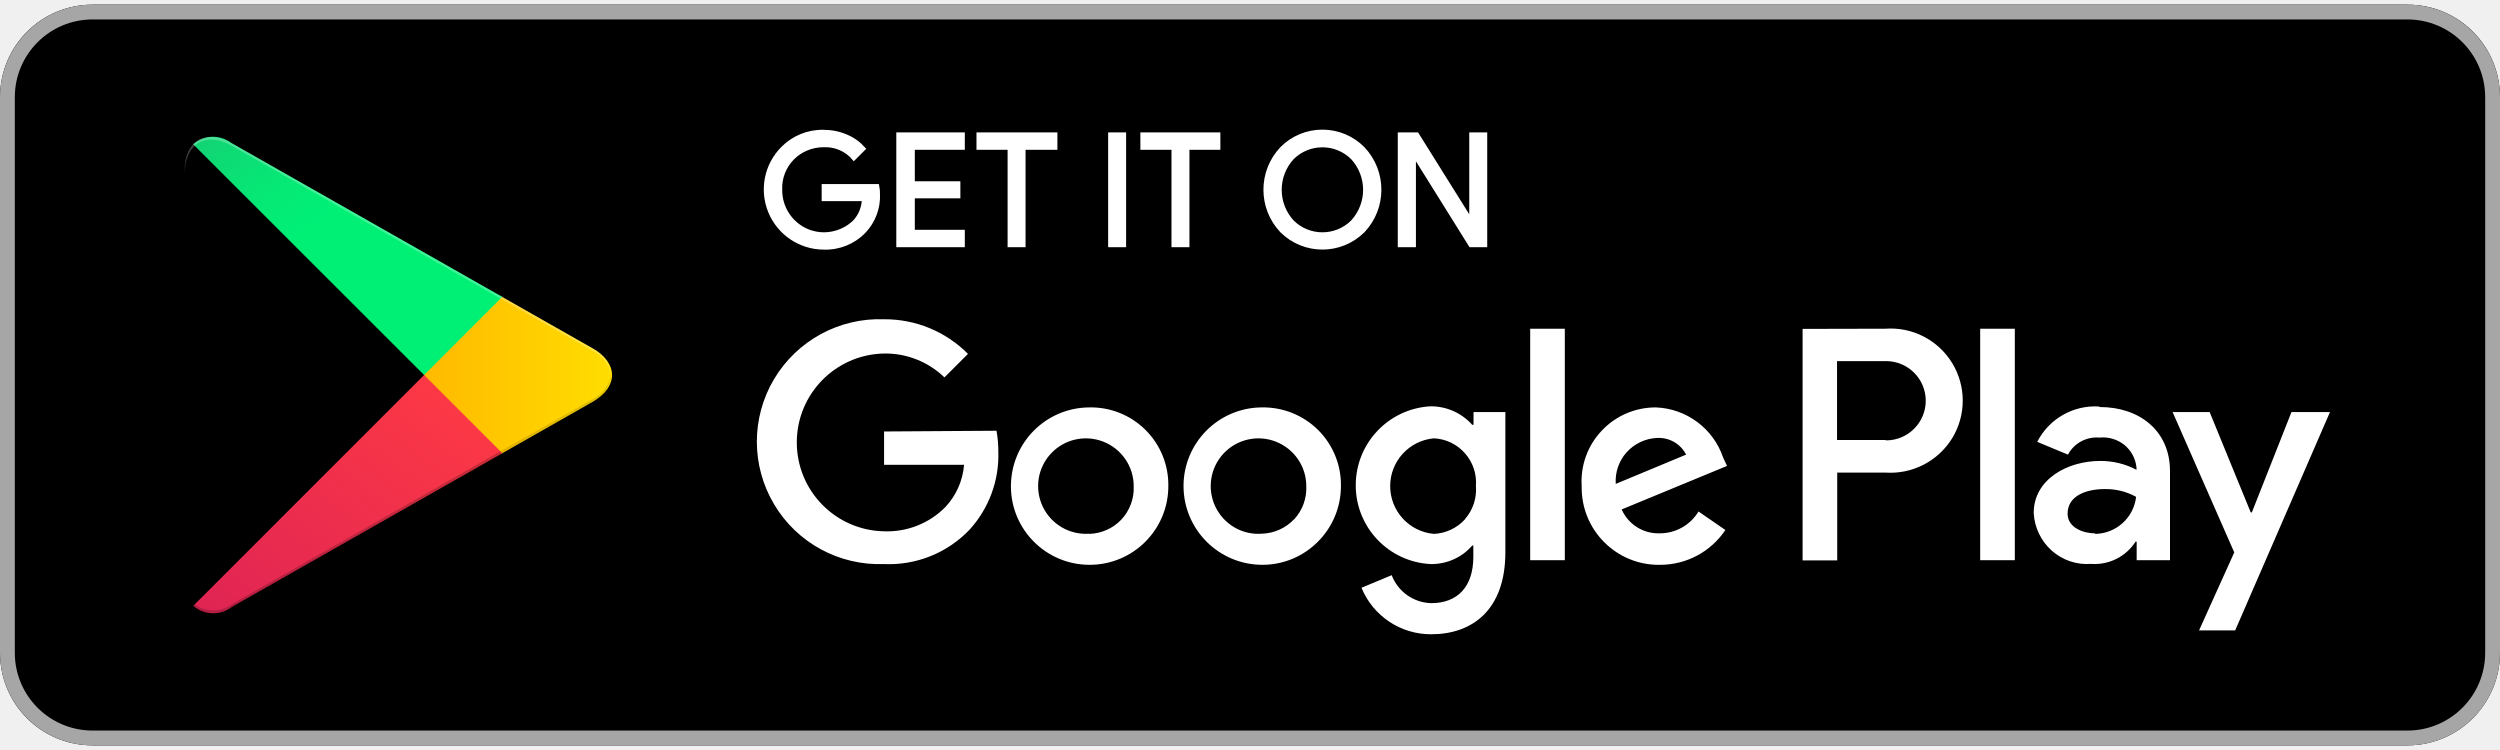
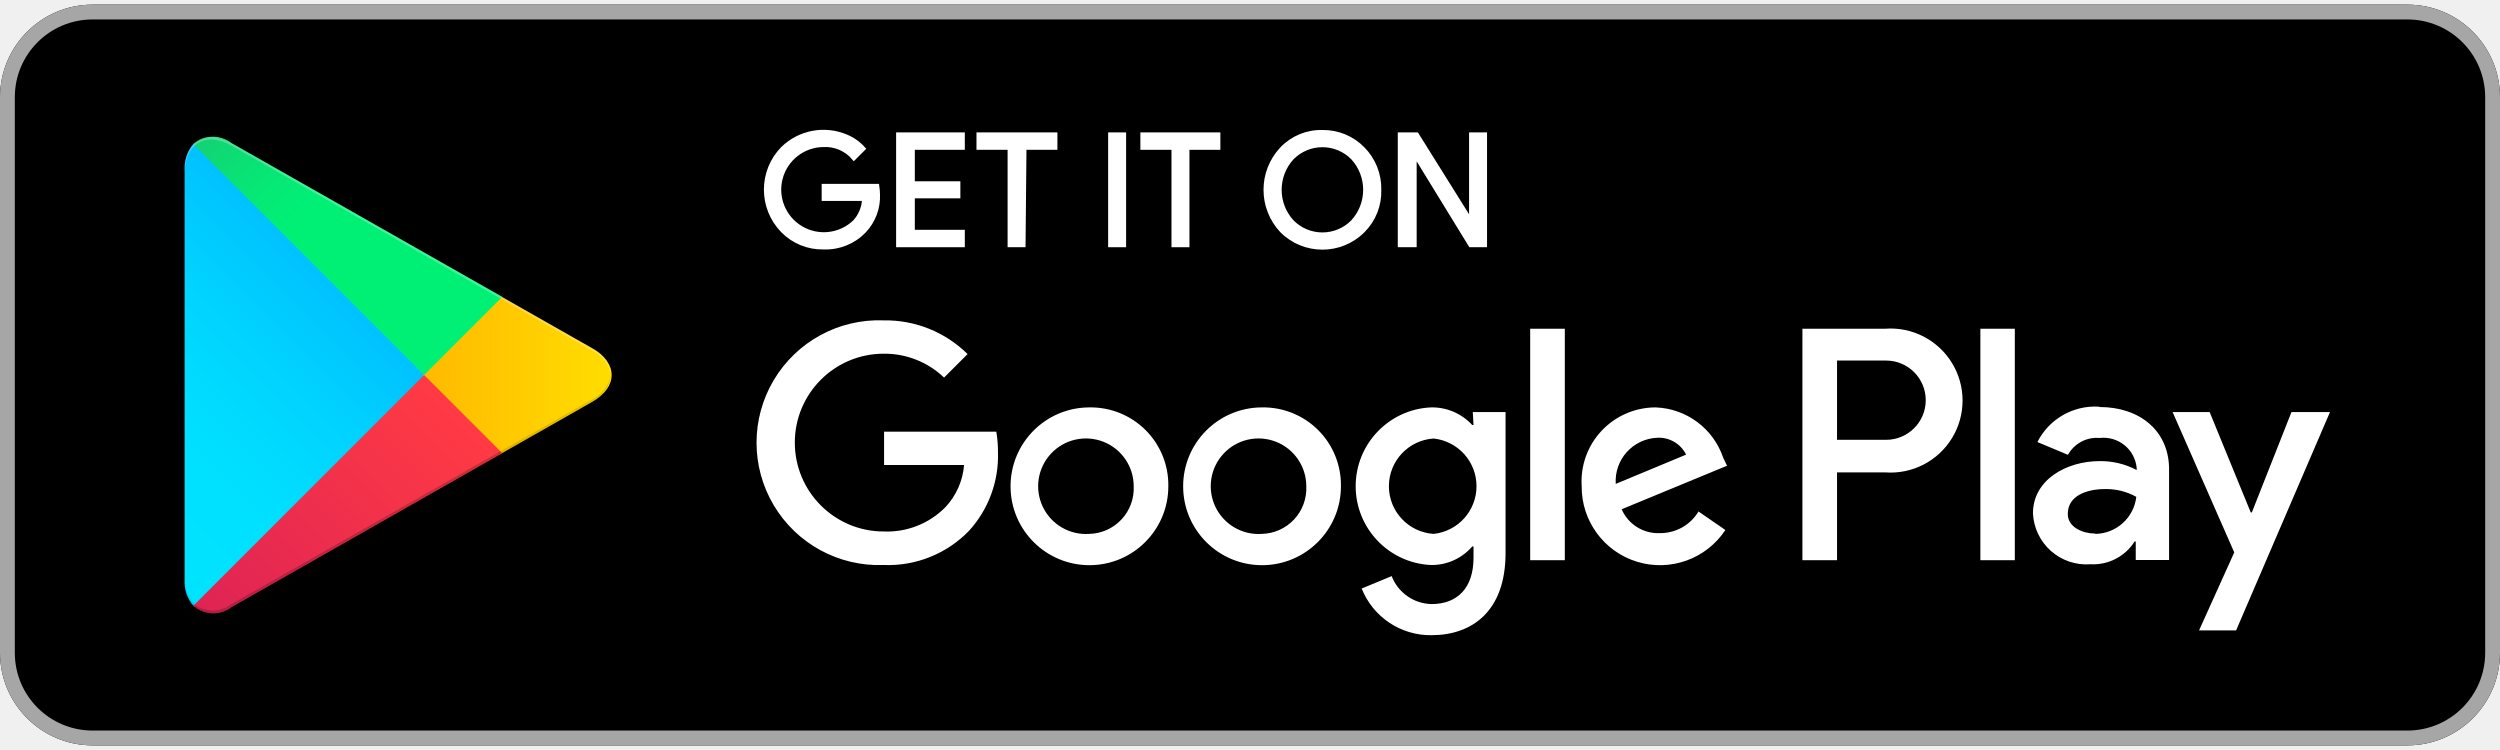
- <svg xmlns="http://www.w3.org/2000/svg" viewBox="0 0 135 40" width="170" height="51">
+ <svg xmlns="http://www.w3.org/2000/svg" id="Layer_1" data-name="Layer 1" viewBox="0 0 135 40" width="170" height="51">
  <defs>
-     <linearGradient x1="22.85" x2="3.97" y1="12.232" y2="21.968" gradientUnits="userSpaceOnUse">
+     <style>.cls-1{fill:#a6a6a6;}.cls-10,.cls-2,.cls-3{fill:#fff;}.cls-2{stroke:#fff;stroke-miterlimit:10;stroke-width:0.2px;}.cls-4{fill:url(#linear-gradient);}.cls-5{fill:url(#linear-gradient-2);}.cls-6{fill:url(#linear-gradient-3);}.cls-7{fill:url(#linear-gradient-4);}.cls-8{opacity:0.2;}.cls-10,.cls-8,.cls-9{isolation:isolate;}.cls-9{opacity:0.12;}.cls-10{opacity:0.25;}</style>
+     <linearGradient id="linear-gradient" x1="635.8" y1="553.29" x2="619.02" y2="536.51" gradientTransform="matrix(1, 0, 0, -1, 0, 770)" gradientUnits="userSpaceOnUse">
      <stop offset="0" stop-color="#00a0ff" />
-       <stop offset=".01" stop-color="#00a1ff" />
-       <stop offset=".26" stop-color="#00beff" />
-       <stop offset=".51" stop-color="#00d2ff" />
-       <stop offset=".76" stop-color="#00dfff" />
+       <stop offset="0.01" stop-color="#00a1ff" />
+       <stop offset="0.26" stop-color="#00beff" />
+       <stop offset="0.51" stop-color="#00d2ff" />
+       <stop offset="0.76" stop-color="#00dfff" />
      <stop offset="1" stop-color="#00e3ff" />
    </linearGradient>
-     <linearGradient id="b" x1="33.83" x2="9.64" y1="20" y2="20" gradientUnits="userSpaceOnUse">
+     <linearGradient id="linear-gradient-2" x1="647.83" y1="542" x2="623.64" y2="542" gradientTransform="matrix(1, 0, 0, -1, 0, 770)" gradientUnits="userSpaceOnUse">
      <stop offset="0" stop-color="#ffe000" />
-       <stop offset=".41" stop-color="#ffbd00" />
-       <stop offset=".78" stop-color="orange" />
+       <stop offset="0.41" stop-color="#ffbd00" />
+       <stop offset="0.78" stop-color="orange" />
      <stop offset="1" stop-color="#ff9c00" />
    </linearGradient>
-     <linearGradient id="c" x1="24.528" x2="2.372" y1="19.31" y2="48.04" gradientUnits="userSpaceOnUse">
+     <linearGradient id="linear-gradient-3" x1="638.83" y1="539.7" x2="616.07" y2="516.95" gradientTransform="matrix(1, 0, 0, -1, 0, 770)" gradientUnits="userSpaceOnUse">
      <stop offset="0" stop-color="#ff3a44" />
      <stop offset="1" stop-color="#c31162" />
    </linearGradient>
-     <linearGradient id="d" x1="7.436" x2="17.324" y1="-1.154" y2="11.674" gradientUnits="userSpaceOnUse">
+     <linearGradient id="linear-gradient-4" x1="621.3" y1="561.82" x2="631.46" y2="551.66" gradientTransform="matrix(1, 0, 0, -1, 0, 770)" gradientUnits="userSpaceOnUse">
      <stop offset="0" stop-color="#32a071" />
-       <stop offset=".07" stop-color="#2da771" />
-       <stop offset=".48" stop-color="#15cf74" />
-       <stop offset=".8" stop-color="#06e775" />
+       <stop offset="0.07" stop-color="#2da771" />
+       <stop offset="0.48" stop-color="#15cf74" />
+       <stop offset="0.8" stop-color="#06e775" />
      <stop offset="1" stop-color="#00f076" />
    </linearGradient>
  </defs>
-   <path d="M0 5v30c0 2.77 2.23 5 5 5h125c2.76 0 5-2.24 5-5V5c0-2.77-2.23-5-5-5H5C2.23 0 0 2.23 0 5z" />
-   <path fill="#a6a6a6" d="M130 .8a4.2 4.2 0 0 1 4.2 4.2v30a4.2 4.2 0 0 1-4.2 4.2H5A4.2 4.2 0 0 1 .8 35V5A4.2 4.2 0 0 1 5 .8zm0-.8H5C2.24 0 0 2.24 0 5v30c0 2.76 2.24 5 5 5h125c2.76 0 5-2.24 5-5V5c0-2.76-2.24-5-5-5z" />
-   <path fill="#fff" d="M71.18 22.97c.8.8 1.25 1.89 1.23 3.03 0 2.34-1.9 4.25-4.24 4.25a4.26 4.26 0 0 1-4.26-4.24 4.25 4.25 0 0 1 4.23-4.26c1.14-.02 2.23.42 3.04 1.22zm-1.3 4.83c.45-.49.69-1.13.66-1.8 0-1.06-.65-2.01-1.64-2.4a2.578 2.578 0 0 0-3.27 3.51c.46.96 1.45 1.54 2.51 1.46.66-.02 1.29-.3 1.74-.78zm-11.06-6.05A4.182 4.182 0 0 1 63.09 26c0 2.35-1.9 4.25-4.25 4.25s-4.25-1.9-4.25-4.24c0-2.35 1.89-4.25 4.24-4.26zm0 6.83c.66-.02 1.29-.3 1.74-.78.45-.49.69-1.13.66-1.8 0-1.06-.65-2.01-1.64-2.4a2.578 2.578 0 1 0-.75 4.97zm-5.01-5.57c.07.37.1.75.1 1.13.05 1.56-.51 3.07-1.56 4.22a6.013 6.013 0 0 1-4.61 1.85c-2.42.09-4.7-1.14-5.94-3.23a6.607 6.607 0 0 1 0-6.76 6.633 6.633 0 0 1 5.94-3.23c1.7-.01 3.33.66 4.53 1.87L51 20.13a4.585 4.585 0 0 0-3.27-1.29 4.801 4.801 0 0 0 0 9.6c1.25.05 2.46-.43 3.33-1.32.58-.62.93-1.42 1-2.27h-4.32v-1.8zm39.45 1.9l-5.69 2.35c.36.81 1.17 1.32 2.06 1.29.86 0 1.65-.45 2.09-1.18l1.45 1a4.23 4.23 0 0 1-3.54 1.88c-1.13.02-2.22-.43-3.01-1.23-.8-.8-1.23-1.89-1.21-3.02-.07-1.1.32-2.19 1.08-2.99.76-.81 1.81-1.26 2.92-1.26 1.66.06 3.11 1.14 3.64 2.71zm-2.21-.61c-.3-.59-.92-.94-1.58-.9-.63.03-1.21.31-1.63.77a2.33 2.33 0 0 0-.59 1.71zm-8.42-6.8h1.87V30h-1.87zM79.57 22h1.72v7.57c0 3.14-1.81 4.43-4 4.43-1.65.01-3.14-.98-3.77-2.51l1.63-.68c.34.89 1.19 1.49 2.14 1.51 1.4 0 2.27-.87 2.27-2.5v-.61h-.06c-.56.65-1.38 1.01-2.24 1a4.256 4.256 0 0 1-4.05-4.26 4.27 4.27 0 0 1 4.05-4.26c.86 0 1.67.36 2.24 1h.07zm-2.14 6.58h-.01zm1.68-.8c.43-.49.64-1.13.59-1.78.05-.65-.16-1.28-.59-1.77a2.37 2.37 0 0 0-1.68-.81A2.589 2.589 0 0 0 75.07 26c0 1.34 1.02 2.46 2.36 2.58a2.42 2.42 0 0 0 1.69-.8zm22.71-10.28a3.894 3.894 0 0 1 3.6 5.91 3.914 3.914 0 0 1-3.6 1.86h-2.61v4.74h-1.87v-12.5zm.03 6.03c1.18 0 2.14-.96 2.14-2.14 0-1.18-.96-2.14-2.14-2.14H99.2v4.26h2.61zm11.54-1.8c2.13 0 3.79 1.27 3.79 3.46V30h-1.8v-1h-.06c-.52.81-1.44 1.27-2.4 1.2-.78.06-1.55-.2-2.13-.72-.58-.52-.93-1.25-.97-2.03 0-1.81 1.81-2.81 3.6-2.81.68 0 1.35.16 1.95.48v-.13c-.05-.48-.29-.92-.66-1.22-.38-.3-.86-.44-1.34-.39-.7-.06-1.37.3-1.7.92l-1.66-.69a3.51 3.51 0 0 1 3.33-1.91zm-.23 6.85a2.26 2.26 0 0 0 2.19-2c-.52-.29-1.11-.43-1.7-.42-.94 0-2 .33-2 1.33 0 .75.85 1.06 1.46 1.06zM125.82 22l-5.12 11.79h-1.95l1.9-4.21-3.33-7.58h2l2.22 5.42h.06l2.14-5.42zm-18.89-4.5h1.87V30h-1.87z" />
-   <path fill="#fff" stroke="#fff" stroke-width=".2" d="M47.42 10.24c.03.74-.24 1.46-.75 2-.57.6-1.37.92-2.2.89a3.15 3.15 0 0 1-2.21-5.37c.58-.59 1.38-.92 2.21-.9.42 0 .84.08 1.23.25.36.15.68.38.94.67l-.53.53c-.4-.48-1.01-.74-1.64-.71-.63 0-1.24.25-1.68.7-.44.45-.68 1.07-.65 1.7-.01.95.55 1.82 1.42 2.2.87.38 1.89.19 2.58-.47.31-.33.49-.77.5-1.22h-2.17v-.72h2.91c.03.15.04.3.04.45zM52 7.74h-2.7v1.9h2.46v.72H49.3v1.9H52V13h-3.5V7H52zM55.28 13h-.77V7.74h-1.68V7H57v.74h-1.72zm4.66 0V7h.77v6zm4.19 0h-.77V7.74h-1.68V7h4.12v.74h-1.67zm9.48-.78a3.12 3.12 0 0 1-4.4 0 3.24 3.24 0 0 1 0-4.45c.58-.59 1.37-.92 2.2-.92.83 0 1.62.33 2.2.92a3.24 3.24 0 0 1 0 4.45zm-3.83-.5c.9.9 2.36.9 3.26 0 .89-.98.89-2.46 0-3.44-.9-.9-2.36-.9-3.26 0a2.55 2.55 0 0 0 0 3.44zm5.8 1.28V7h.94l2.92 4.67V7h.77v6h-.8l-3.05-4.89V13z" />
-   <path fill="url(#a)" d="M10.44 7.54c-.33.39-.49.89-.46 1.4v22.12c-.03.51.13 1.01.46 1.4l.07.07L22.9 20.15v-.29L10.51 7.47z" />
-   <path fill="url(#b)" d="M27.11 24.23L32 21.45c1.4-.8 1.4-2.1 0-2.89l-4.91-2.79-.09-.05-4.1 4.14v.29l4.1 4.13z" />
-   <path fill="url(#c)" d="M27.12 24.22L22.9 20 10.44 32.46c.59.52 1.46.54 2.08.06l14.61-8.3" />
-   <path fill="url(#d)" d="M27.12 15.78l-14.61-8.3a1.63 1.63 0 0 0-2.08.06L22.9 20z" />
-   <path d="M27 24.13l-14.49 8.25c-.59.44-1.41.44-2 0l-.07.07.07.07c.59.45 1.41.45 2 0l14.61-8.3z" opacity=".2" />
-   <path d="M10.44 32.32c-.28-.34-.45-.77-.46-1.21-.02.49.15.98.46 1.36l.07-.07zm-.46-1.25v-.15.15zM32 21.3l-5 2.83.09.09L32 21.44c.57-.27.95-.82 1-1.44a1.86 1.86 0 0 1-1 1.3z" opacity=".122" />
-   <path fill="#fff" d="M12.51 7.62L32 18.7c.52.26.89.74 1 1.3-.05-.62-.43-1.17-1-1.44L12.51 7.48c-1.4-.79-2.54-.13-2.54 1.47v.15c.03-1.61 1.15-2.27 2.54-1.48z" opacity=".251" />
+   <rect width="135" height="40" rx="5" />
+   <path class="cls-1" d="M744,208.8a4.2,4.2,0,0,1,4.2,4.2v30a4.2,4.2,0,0,1-4.2,4.2H619a4.2,4.2,0,0,1-4.2-4.2V213a4.2,4.2,0,0,1,4.2-4.2H744m0-.8H619a5,5,0,0,0-5,5v30a5,5,0,0,0,5,5H744a5,5,0,0,0,5-5V213a5,5,0,0,0-5-5Z" transform="translate(-614 -208)" />
+   <path class="cls-2" d="M661.42,218.24a2.72,2.72,0,0,1-.75,2,2.9,2.9,0,0,1-2.2.88,3,3,0,0,1-2.21-.9,3.19,3.19,0,0,1,0-4.46,3.16,3.16,0,0,1,3.44-.65,2.54,2.54,0,0,1,.94.67l-.53.53a2,2,0,0,0-1.64-.72,2.4,2.4,0,1,0,1.68,4.13,1.92,1.92,0,0,0,.5-1.22h-2.18v-.72h2.91A3.75,3.75,0,0,1,661.42,218.24Z" transform="translate(-614 -208)" />
+   <path class="cls-2" d="M666,215.74H663.3v1.9h2.46v.72H663.3v1.9H666V221h-3.51v-6H666Z" transform="translate(-614 -208)" />
+   <path class="cls-2" d="M669.28,221h-.77v-5.26h-1.68V215H671v.74h-1.67Z" transform="translate(-614 -208)" />
+   <path class="cls-2" d="M673.94,221v-6h.77v6Z" transform="translate(-614 -208)" />
+   <path class="cls-2" d="M678.13,221h-.77v-5.26h-1.68V215h4.12v.74h-1.67Z" transform="translate(-614 -208)" />
+   <path class="cls-2" d="M687.61,220.22a3.11,3.11,0,0,1-4.4,0,3.24,3.24,0,0,1,0-4.44,2.93,2.93,0,0,1,2.2-.91,3,3,0,0,1,2.2.91,3.07,3.07,0,0,1,.88,2.22A3,3,0,0,1,687.61,220.22Zm-3.83-.5a2.29,2.29,0,0,0,3.26,0,2.54,2.54,0,0,0,0-3.44,2.29,2.29,0,0,0-3.26,0,2.54,2.54,0,0,0,0,3.44Z" transform="translate(-614 -208)" />
+   <path class="cls-2" d="M689.58,221v-6h.93l2.92,4.67h0l0-1.16V215h.77v6h-.8l-3-4.89h0l0,1.15V221Z" transform="translate(-614 -208)" />
+   <path class="cls-3" d="M682.14,229.75a4.26,4.26,0,1,0,4.27,4.25A4.19,4.19,0,0,0,682.14,229.75Zm0,6.83a2.58,2.58,0,1,1,2.4-2.58A2.46,2.46,0,0,1,682.14,236.58Zm-9.32-6.83a4.26,4.26,0,1,0,4.27,4.25A4.19,4.19,0,0,0,672.82,229.75Zm0,6.83a2.58,2.58,0,1,1,2.4-2.58A2.46,2.46,0,0,1,672.82,236.58Zm-11.08-5.52v1.8h4.32a3.77,3.77,0,0,1-1,2.27,4.42,4.42,0,0,1-3.34,1.32,4.8,4.8,0,0,1,0-9.6,4.64,4.64,0,0,1,3.26,1.29l1.27-1.27a6.3,6.3,0,0,0-4.53-1.82,6.61,6.61,0,1,0,0,13.21,6.07,6.07,0,0,0,4.61-1.85,6,6,0,0,0,1.56-4.23,6.27,6.27,0,0,0-.09-1.12Zm45.31,1.4a4,4,0,0,0-3.64-2.71,4,4,0,0,0-4,4.25,4.23,4.23,0,0,0,7.76,2.37l-1.45-1a2.41,2.41,0,0,1-2.09,1.17,2.15,2.15,0,0,1-2.06-1.29l5.69-2.35Zm-5.8,1.42a2.34,2.34,0,0,1,2.23-2.49,1.64,1.64,0,0,1,1.57.91ZM696.63,238h1.87V225.5h-1.87Zm-3.06-7.3h-.07a2.94,2.94,0,0,0-2.24-.95,4.26,4.26,0,0,0,0,8.51,2.88,2.88,0,0,0,2.24-1h.07v.61c0,1.63-.87,2.5-2.27,2.5a2.36,2.36,0,0,1-2.15-1.51l-1.62.67a4,4,0,0,0,3.77,2.52c2.19,0,4-1.29,4-4.43V230h-1.77Zm-2.15,5.88a2.58,2.58,0,0,1,0-5.15,2.59,2.59,0,0,1,0,5.15Zm24.39-11.08h-4.48V238h1.87v-4.74h2.61a3.89,3.89,0,1,0,0-7.76Zm0,6H713.2v-4.28h2.65a2.14,2.14,0,1,1,0,4.28Zm11.54-1.79a3.49,3.49,0,0,0-3.33,1.91l1.65.69a1.78,1.78,0,0,1,1.71-.91,1.8,1.8,0,0,1,2,1.61v.12a4.18,4.18,0,0,0-2-.48c-1.78,0-3.6,1-3.6,2.82a2.89,2.89,0,0,0,3.11,2.75,2.65,2.65,0,0,0,2.38-1.23h.06v1h1.8v-4.79C731.18,231,729.52,229.73,727.39,229.73Zm-.23,6.85c-.61,0-1.46-.31-1.46-1.06,0-1,1.06-1.34,2-1.34a3.32,3.32,0,0,1,1.7.42A2.26,2.26,0,0,1,727.16,236.58ZM737.74,230l-2.14,5.42h-.06L733.32,230h-2l3.33,7.58-1.9,4.21h2L739.82,230Zm-16.8,8h1.86V225.5h-1.86Z" transform="translate(-614 -208)" />
+   <path class="cls-4" d="M624.44,215.54a2,2,0,0,0-.47,1.4v22.12a1.94,1.94,0,0,0,.47,1.4l.07.08,12.39-12.39v-.3l-12.39-12.38Z" transform="translate(-614 -208)" />
+   <path class="cls-5" d="M641,232.28l-4.13-4.13v-.3l4.13-4.13.09.06,4.89,2.78c1.4.79,1.4,2.09,0,2.89l-4.89,2.78Z" transform="translate(-614 -208)" />
+   <path class="cls-6" d="M641.12,232.22,636.9,228l-12.46,12.46a1.62,1.62,0,0,0,2.07.07l14.61-8.31" transform="translate(-614 -208)" />
+   <path class="cls-7" d="M641.12,223.78l-14.61-8.3a1.61,1.61,0,0,0-2.07.06L636.9,228Z" transform="translate(-614 -208)" />
+   <path class="cls-8" d="M641,232.13l-14.52,8.25a1.66,1.66,0,0,1-2,0h0l-.07.07h0l.07.08h0a1.66,1.66,0,0,0,2,0l14.61-8.31Z" transform="translate(-614 -208)" />
+   <path class="cls-9" d="M624.44,240.32a2,2,0,0,1-.47-1.41v.15a1.94,1.94,0,0,0,.47,1.4l.07-.07Z" transform="translate(-614 -208)" />
+   <path class="cls-9" d="M646,229.3l-5,2.83.09.09,4.89-2.78a1.75,1.75,0,0,0,1-1.44h0A1.86,1.86,0,0,1,646,229.3Z" transform="translate(-614 -208)" />
+   <path class="cls-10" d="M626.51,215.62,646,226.7a1.86,1.86,0,0,1,1,1.3h0a1.75,1.75,0,0,0-1-1.44l-19.5-11.08c-1.39-.8-2.54-.14-2.54,1.46v.15C624,215.49,625.12,214.83,626.51,215.62Z" transform="translate(-614 -208)" />
</svg>
